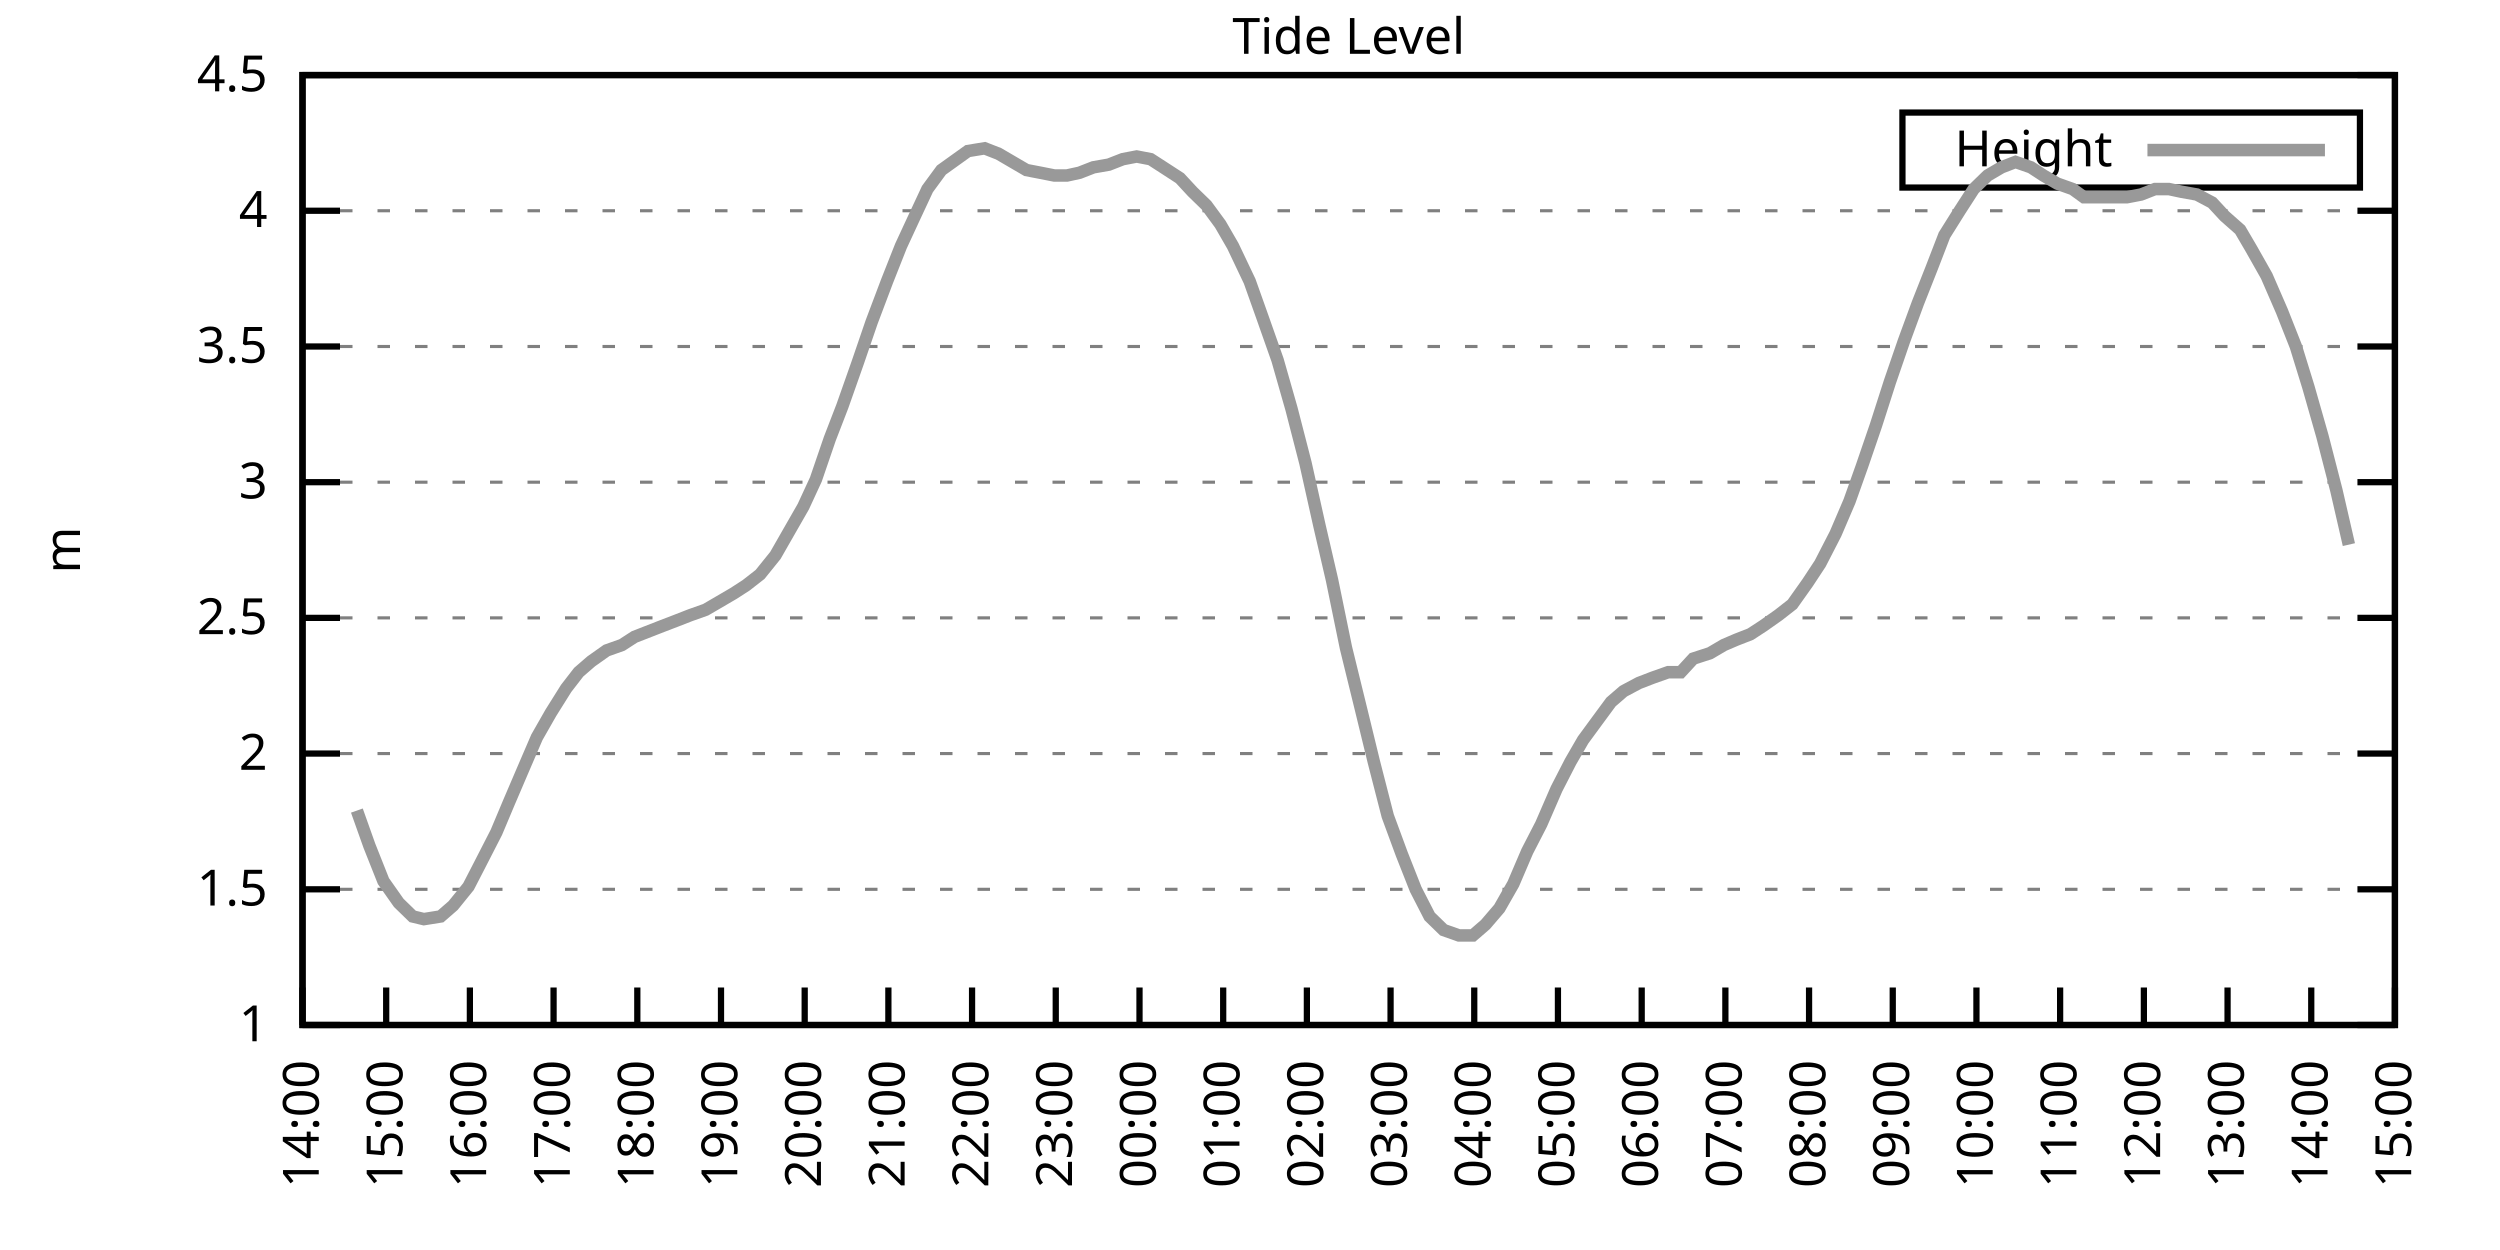
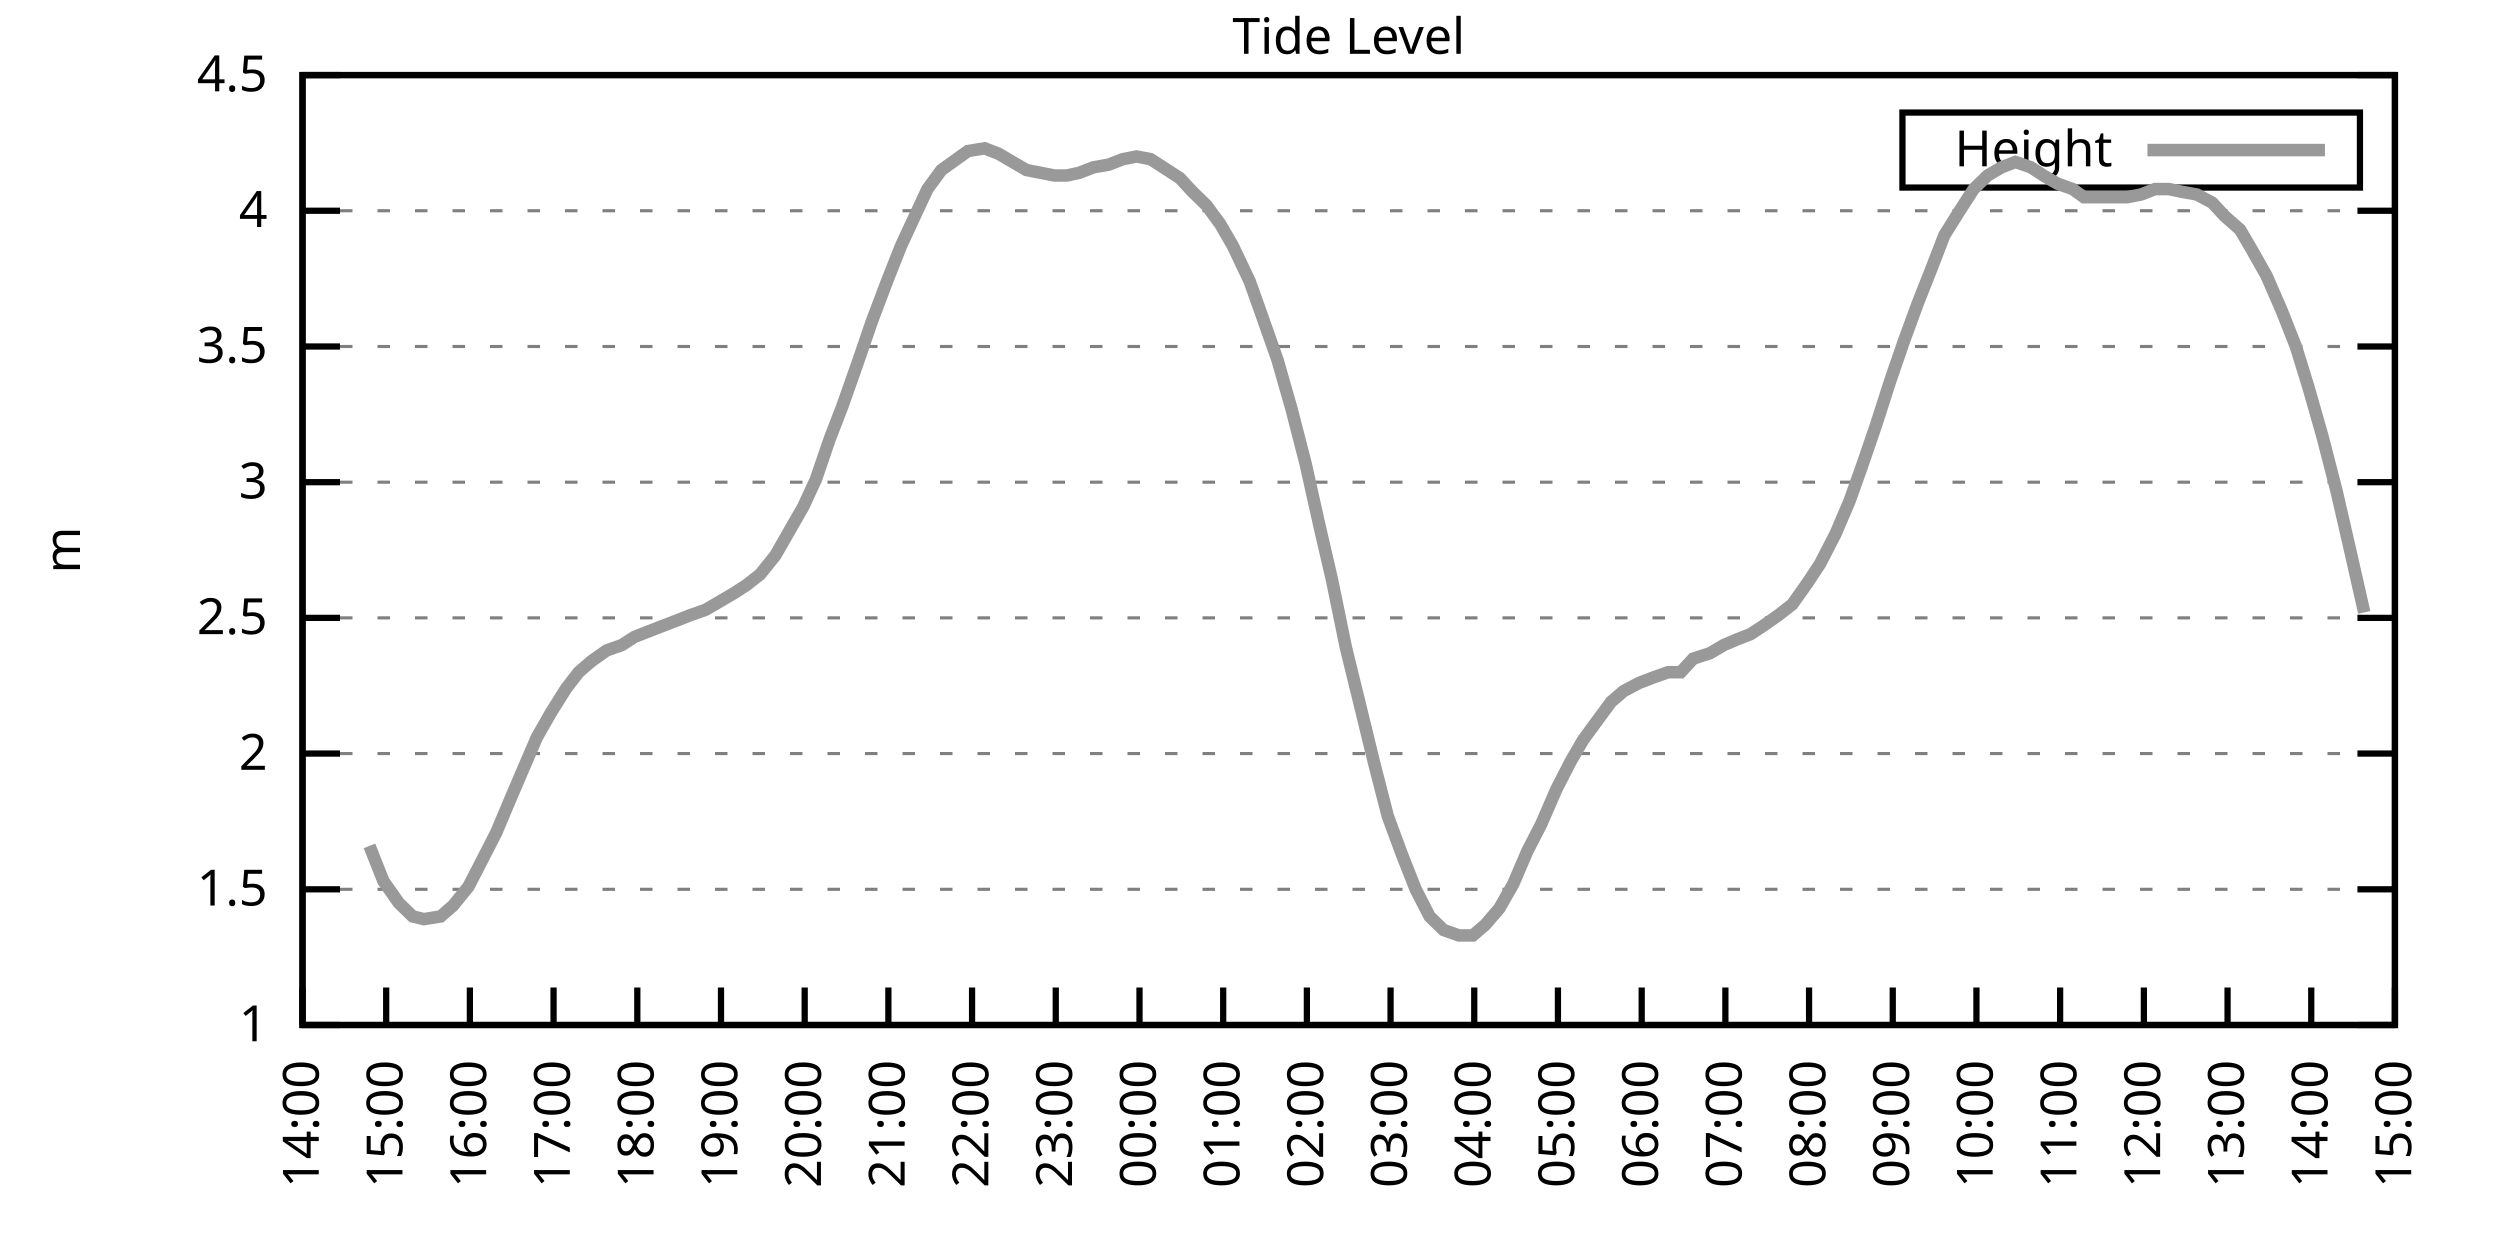
<svg xmlns="http://www.w3.org/2000/svg" xmlns:xlink="http://www.w3.org/1999/xlink" width="400" height="200" viewBox="0 0 400 200">
  <g id="gnuplot_canvas">
    <rect x="0" y="0" width="400" height="200" fill="none" />
    <defs>
      <circle id="gpDot" r="0.5" stroke-width="0.5" stroke="currentColor" />
      <path id="gpPt0" stroke-width="0.333" stroke="currentColor" d="M-1,0 h2 M0,-1 v2" />
      <path id="gpPt1" stroke-width="0.333" stroke="currentColor" d="M-1,-1 L1,1 M1,-1 L-1,1" />
      <path id="gpPt2" stroke-width="0.333" stroke="currentColor" d="M-1,0 L1,0 M0,-1 L0,1 M-1,-1 L1,1 M-1,1 L1,-1" />
      <rect id="gpPt3" stroke-width="0.333" stroke="currentColor" x="-1" y="-1" width="2" height="2" />
      <rect id="gpPt4" stroke-width="0.333" stroke="currentColor" fill="currentColor" x="-1" y="-1" width="2" height="2" />
      <circle id="gpPt5" stroke-width="0.333" stroke="currentColor" cx="0" cy="0" r="1" />
      <use xlink:href="#gpPt5" id="gpPt6" fill="currentColor" stroke="none" />
      <path id="gpPt7" stroke-width="0.333" stroke="currentColor" d="M0,-1.33 L-1.33,0.67 L1.33,0.67 z" />
      <use xlink:href="#gpPt7" id="gpPt8" fill="currentColor" stroke="none" />
      <use xlink:href="#gpPt7" id="gpPt9" stroke="currentColor" transform="rotate(180)" />
      <use xlink:href="#gpPt9" id="gpPt10" fill="currentColor" stroke="none" />
      <use xlink:href="#gpPt3" id="gpPt11" stroke="currentColor" transform="rotate(45)" />
      <use xlink:href="#gpPt11" id="gpPt12" fill="currentColor" stroke="none" />
      <path id="gpPt13" stroke-width="0.333" stroke="currentColor" d="M0,1.330 L1.265,0.411 L0.782,-1.067 L-0.782,-1.076 L-1.265,0.411 z" />
      <use xlink:href="#gpPt13" id="gpPt14" fill="currentColor" stroke="none" />
      <filter id="textbox" filterUnits="objectBoundingBox" x="0" y="0" height="1" width="1">
        <feFlood flood-color="white" flood-opacity="1" result="bgnd" />
        <feComposite in="SourceGraphic" in2="bgnd" operator="atop" />
      </filter>
      <filter id="greybox" filterUnits="objectBoundingBox" x="0" y="0" height="1" width="1">
        <feFlood flood-color="lightgrey" flood-opacity="1" result="grey" />
        <feComposite in="SourceGraphic" in2="grey" operator="atop" />
      </filter>
    </defs>
    <g fill="none" color="white" stroke="currentColor" stroke-width="1.00" stroke-linecap="butt" stroke-linejoin="miter">
</g>
    <g fill="none" color="black" stroke="currentColor" stroke-width="1.00" stroke-linecap="butt" stroke-linejoin="miter">
      <g stroke="none" shape-rendering="crispEdges">
        <polygon fill="rgb(255, 255, 255)" points="48.40,164.00 383.18,164.00 383.18,12.02 48.40,12.02 " />
      </g>
    </g>
    <g fill="none" color="black" stroke="currentColor" stroke-width="1.00" stroke-linecap="butt" stroke-linejoin="miter">
</g>
    <g fill="none" color="black" stroke="black" stroke-width="0.50" stroke-linecap="butt" stroke-linejoin="miter">
</g>
    <g fill="none" color="gray" stroke="currentColor" stroke-width="0.50" stroke-linecap="butt" stroke-linejoin="miter">
      <path stroke="gray" stroke-dasharray="2,4" class="gridline" d="M48.40,164.00 L383.19,164.00  " />
    </g>
    <g fill="none" color="gray" stroke="gray" stroke-width="1.00" stroke-linecap="butt" stroke-linejoin="miter">
</g>
    <g fill="none" color="black" stroke="currentColor" stroke-width="1.00" stroke-linecap="butt" stroke-linejoin="miter">
      <path stroke="black" d="M48.40,164.00 L54.40,164.00 M383.19,164.00 L377.19,164.00  " />
      <g transform="translate(42.80,166.60)" stroke="none" fill="black" font-family="Sans" font-size="8.00" text-anchor="end">
        <text>
          <tspan font-family="Sans"> 1</tspan>
        </text>
      </g>
    </g>
    <g fill="none" color="black" stroke="currentColor" stroke-width="1.00" stroke-linecap="butt" stroke-linejoin="miter">
</g>
    <g fill="none" color="black" stroke="black" stroke-width="0.50" stroke-linecap="butt" stroke-linejoin="miter">
</g>
    <g fill="none" color="gray" stroke="currentColor" stroke-width="0.50" stroke-linecap="butt" stroke-linejoin="miter">
      <path stroke="gray" stroke-dasharray="2,4" class="gridline" d="M48.40,142.29 L383.19,142.29  " />
    </g>
    <g fill="none" color="gray" stroke="gray" stroke-width="1.00" stroke-linecap="butt" stroke-linejoin="miter">
</g>
    <g fill="none" color="black" stroke="currentColor" stroke-width="1.00" stroke-linecap="butt" stroke-linejoin="miter">
      <path stroke="black" d="M48.40,142.29 L54.40,142.29 M383.19,142.29 L377.19,142.29  " />
      <g transform="translate(42.80,144.89)" stroke="none" fill="black" font-family="Sans" font-size="8.00" text-anchor="end">
        <text>
          <tspan font-family="Sans"> 1.5</tspan>
        </text>
      </g>
    </g>
    <g fill="none" color="black" stroke="currentColor" stroke-width="1.00" stroke-linecap="butt" stroke-linejoin="miter">
</g>
    <g fill="none" color="black" stroke="black" stroke-width="0.50" stroke-linecap="butt" stroke-linejoin="miter">
</g>
    <g fill="none" color="gray" stroke="currentColor" stroke-width="0.50" stroke-linecap="butt" stroke-linejoin="miter">
      <path stroke="gray" stroke-dasharray="2,4" class="gridline" d="M48.40,120.57 L383.19,120.57  " />
    </g>
    <g fill="none" color="gray" stroke="gray" stroke-width="1.00" stroke-linecap="butt" stroke-linejoin="miter">
</g>
    <g fill="none" color="black" stroke="currentColor" stroke-width="1.00" stroke-linecap="butt" stroke-linejoin="miter">
      <path stroke="black" d="M48.40,120.57 L54.40,120.57 M383.19,120.57 L377.19,120.57  " />
      <g transform="translate(42.80,123.17)" stroke="none" fill="black" font-family="Sans" font-size="8.00" text-anchor="end">
        <text>
          <tspan font-family="Sans"> 2</tspan>
        </text>
      </g>
    </g>
    <g fill="none" color="black" stroke="currentColor" stroke-width="1.00" stroke-linecap="butt" stroke-linejoin="miter">
</g>
    <g fill="none" color="black" stroke="black" stroke-width="0.50" stroke-linecap="butt" stroke-linejoin="miter">
</g>
    <g fill="none" color="gray" stroke="currentColor" stroke-width="0.50" stroke-linecap="butt" stroke-linejoin="miter">
      <path stroke="gray" stroke-dasharray="2,4" class="gridline" d="M48.40,98.86 L383.19,98.86  " />
    </g>
    <g fill="none" color="gray" stroke="gray" stroke-width="1.00" stroke-linecap="butt" stroke-linejoin="miter">
</g>
    <g fill="none" color="black" stroke="currentColor" stroke-width="1.00" stroke-linecap="butt" stroke-linejoin="miter">
      <path stroke="black" d="M48.40,98.86 L54.40,98.86 M383.19,98.86 L377.19,98.86  " />
      <g transform="translate(42.80,101.46)" stroke="none" fill="black" font-family="Sans" font-size="8.00" text-anchor="end">
        <text>
          <tspan font-family="Sans"> 2.5</tspan>
        </text>
      </g>
    </g>
    <g fill="none" color="black" stroke="currentColor" stroke-width="1.00" stroke-linecap="butt" stroke-linejoin="miter">
</g>
    <g fill="none" color="black" stroke="black" stroke-width="0.50" stroke-linecap="butt" stroke-linejoin="miter">
</g>
    <g fill="none" color="gray" stroke="currentColor" stroke-width="0.50" stroke-linecap="butt" stroke-linejoin="miter">
      <path stroke="gray" stroke-dasharray="2,4" class="gridline" d="M48.40,77.15 L383.19,77.15  " />
    </g>
    <g fill="none" color="gray" stroke="gray" stroke-width="1.00" stroke-linecap="butt" stroke-linejoin="miter">
</g>
    <g fill="none" color="black" stroke="currentColor" stroke-width="1.00" stroke-linecap="butt" stroke-linejoin="miter">
      <path stroke="black" d="M48.40,77.15 L54.40,77.15 M383.19,77.15 L377.19,77.15  " />
      <g transform="translate(42.80,79.75)" stroke="none" fill="black" font-family="Sans" font-size="8.00" text-anchor="end">
        <text>
          <tspan font-family="Sans"> 3</tspan>
        </text>
      </g>
    </g>
    <g fill="none" color="black" stroke="currentColor" stroke-width="1.00" stroke-linecap="butt" stroke-linejoin="miter">
</g>
    <g fill="none" color="black" stroke="black" stroke-width="0.50" stroke-linecap="butt" stroke-linejoin="miter">
</g>
    <g fill="none" color="gray" stroke="currentColor" stroke-width="0.50" stroke-linecap="butt" stroke-linejoin="miter">
      <path stroke="gray" stroke-dasharray="2,4" class="gridline" d="M48.40,55.44 L383.19,55.44  " />
    </g>
    <g fill="none" color="gray" stroke="gray" stroke-width="1.00" stroke-linecap="butt" stroke-linejoin="miter">
</g>
    <g fill="none" color="black" stroke="currentColor" stroke-width="1.00" stroke-linecap="butt" stroke-linejoin="miter">
      <path stroke="black" d="M48.40,55.44 L54.40,55.44 M383.19,55.44 L377.19,55.44  " />
      <g transform="translate(42.80,58.04)" stroke="none" fill="black" font-family="Sans" font-size="8.00" text-anchor="end">
        <text>
          <tspan font-family="Sans"> 3.5</tspan>
        </text>
      </g>
    </g>
    <g fill="none" color="black" stroke="currentColor" stroke-width="1.00" stroke-linecap="butt" stroke-linejoin="miter">
</g>
    <g fill="none" color="black" stroke="black" stroke-width="0.50" stroke-linecap="butt" stroke-linejoin="miter">
</g>
    <g fill="none" color="gray" stroke="currentColor" stroke-width="0.50" stroke-linecap="butt" stroke-linejoin="miter">
      <path stroke="gray" stroke-dasharray="2,4" class="gridline" d="M48.40,33.72 L383.19,33.72  " />
    </g>
    <g fill="none" color="gray" stroke="gray" stroke-width="1.00" stroke-linecap="butt" stroke-linejoin="miter">
</g>
    <g fill="none" color="black" stroke="currentColor" stroke-width="1.00" stroke-linecap="butt" stroke-linejoin="miter">
      <path stroke="black" d="M48.40,33.72 L54.40,33.72 M383.19,33.72 L377.19,33.72  " />
      <g transform="translate(42.80,36.32)" stroke="none" fill="black" font-family="Sans" font-size="8.00" text-anchor="end">
        <text>
          <tspan font-family="Sans"> 4</tspan>
        </text>
      </g>
    </g>
    <g fill="none" color="black" stroke="currentColor" stroke-width="1.00" stroke-linecap="butt" stroke-linejoin="miter">
</g>
    <g fill="none" color="black" stroke="black" stroke-width="0.50" stroke-linecap="butt" stroke-linejoin="miter">
</g>
    <g fill="none" color="gray" stroke="currentColor" stroke-width="0.50" stroke-linecap="butt" stroke-linejoin="miter">
      <path stroke="gray" stroke-dasharray="2,4" class="gridline" d="M48.40,12.01 L383.19,12.01  " />
    </g>
    <g fill="none" color="gray" stroke="gray" stroke-width="1.00" stroke-linecap="butt" stroke-linejoin="miter">
</g>
    <g fill="none" color="black" stroke="currentColor" stroke-width="1.00" stroke-linecap="butt" stroke-linejoin="miter">
      <path stroke="black" d="M48.40,12.01 L54.40,12.01 M383.19,12.01 L377.19,12.01  " />
      <g transform="translate(42.80,14.61)" stroke="none" fill="black" font-family="Sans" font-size="8.00" text-anchor="end">
        <text>
          <tspan font-family="Sans"> 4.5</tspan>
        </text>
      </g>
    </g>
    <g fill="none" color="black" stroke="currentColor" stroke-width="1.00" stroke-linecap="butt" stroke-linejoin="miter">
      <path stroke="black" d="M48.40,164.00 L48.40,158.00  " />
      <g transform="translate(51.00,169.60) rotate(270.00)" stroke="none" fill="black" font-family="Sans" font-size="8.00" text-anchor="end">
        <text>
          <tspan font-family="Sans">14:00</tspan>
        </text>
      </g>
    </g>
    <g fill="none" color="black" stroke="currentColor" stroke-width="1.00" stroke-linecap="butt" stroke-linejoin="miter">
      <path stroke="black" d="M61.79,164.00 L61.79,158.00  " />
      <g transform="translate(64.39,169.60) rotate(270.00)" stroke="none" fill="black" font-family="Sans" font-size="8.00" text-anchor="end">
        <text>
          <tspan font-family="Sans">15:00</tspan>
        </text>
      </g>
    </g>
    <g fill="none" color="black" stroke="currentColor" stroke-width="1.00" stroke-linecap="butt" stroke-linejoin="miter">
      <path stroke="black" d="M75.18,164.00 L75.18,158.00  " />
      <g transform="translate(77.78,169.60) rotate(270.00)" stroke="none" fill="black" font-family="Sans" font-size="8.00" text-anchor="end">
        <text>
          <tspan font-family="Sans">16:00</tspan>
        </text>
      </g>
    </g>
    <g fill="none" color="black" stroke="currentColor" stroke-width="1.00" stroke-linecap="butt" stroke-linejoin="miter">
      <path stroke="black" d="M88.57,164.00 L88.57,158.00  " />
      <g transform="translate(91.17,169.60) rotate(270.00)" stroke="none" fill="black" font-family="Sans" font-size="8.00" text-anchor="end">
        <text>
          <tspan font-family="Sans">17:00</tspan>
        </text>
      </g>
    </g>
    <g fill="none" color="black" stroke="currentColor" stroke-width="1.00" stroke-linecap="butt" stroke-linejoin="miter">
      <path stroke="black" d="M101.97,164.00 L101.97,158.00  " />
      <g transform="translate(104.57,169.60) rotate(270.00)" stroke="none" fill="black" font-family="Sans" font-size="8.00" text-anchor="end">
        <text>
          <tspan font-family="Sans">18:00</tspan>
        </text>
      </g>
    </g>
    <g fill="none" color="black" stroke="currentColor" stroke-width="1.00" stroke-linecap="butt" stroke-linejoin="miter">
      <path stroke="black" d="M115.36,164.00 L115.36,158.00  " />
      <g transform="translate(117.96,169.60) rotate(270.00)" stroke="none" fill="black" font-family="Sans" font-size="8.00" text-anchor="end">
        <text>
          <tspan font-family="Sans">19:00</tspan>
        </text>
      </g>
    </g>
    <g fill="none" color="black" stroke="currentColor" stroke-width="1.00" stroke-linecap="butt" stroke-linejoin="miter">
      <path stroke="black" d="M128.75,164.00 L128.75,158.00  " />
      <g transform="translate(131.35,169.60) rotate(270.00)" stroke="none" fill="black" font-family="Sans" font-size="8.00" text-anchor="end">
        <text>
          <tspan font-family="Sans">20:00</tspan>
        </text>
      </g>
    </g>
    <g fill="none" color="black" stroke="currentColor" stroke-width="1.00" stroke-linecap="butt" stroke-linejoin="miter">
      <path stroke="black" d="M142.14,164.00 L142.14,158.00  " />
      <g transform="translate(144.74,169.60) rotate(270.00)" stroke="none" fill="black" font-family="Sans" font-size="8.00" text-anchor="end">
        <text>
          <tspan font-family="Sans">21:00</tspan>
        </text>
      </g>
    </g>
    <g fill="none" color="black" stroke="currentColor" stroke-width="1.00" stroke-linecap="butt" stroke-linejoin="miter">
      <path stroke="black" d="M155.53,164.00 L155.53,158.00  " />
      <g transform="translate(158.13,169.60) rotate(270.00)" stroke="none" fill="black" font-family="Sans" font-size="8.00" text-anchor="end">
        <text>
          <tspan font-family="Sans">22:00</tspan>
        </text>
      </g>
    </g>
    <g fill="none" color="black" stroke="currentColor" stroke-width="1.00" stroke-linecap="butt" stroke-linejoin="miter">
      <path stroke="black" d="M168.92,164.00 L168.92,158.00  " />
      <g transform="translate(171.52,169.60) rotate(270.00)" stroke="none" fill="black" font-family="Sans" font-size="8.00" text-anchor="end">
        <text>
          <tspan font-family="Sans">23:00</tspan>
        </text>
      </g>
    </g>
    <g fill="none" color="black" stroke="currentColor" stroke-width="1.00" stroke-linecap="butt" stroke-linejoin="miter">
      <path stroke="black" d="M182.32,164.00 L182.32,158.00  " />
      <g transform="translate(184.92,169.60) rotate(270.00)" stroke="none" fill="black" font-family="Sans" font-size="8.00" text-anchor="end">
        <text>
          <tspan font-family="Sans">00:00</tspan>
        </text>
      </g>
    </g>
    <g fill="none" color="black" stroke="currentColor" stroke-width="1.00" stroke-linecap="butt" stroke-linejoin="miter">
      <path stroke="black" d="M195.71,164.00 L195.71,158.00  " />
      <g transform="translate(198.31,169.60) rotate(270.00)" stroke="none" fill="black" font-family="Sans" font-size="8.00" text-anchor="end">
        <text>
          <tspan font-family="Sans">01:00</tspan>
        </text>
      </g>
    </g>
    <g fill="none" color="black" stroke="currentColor" stroke-width="1.00" stroke-linecap="butt" stroke-linejoin="miter">
      <path stroke="black" d="M209.10,164.00 L209.10,158.00  " />
      <g transform="translate(211.70,169.60) rotate(270.00)" stroke="none" fill="black" font-family="Sans" font-size="8.00" text-anchor="end">
        <text>
          <tspan font-family="Sans">02:00</tspan>
        </text>
      </g>
    </g>
    <g fill="none" color="black" stroke="currentColor" stroke-width="1.00" stroke-linecap="butt" stroke-linejoin="miter">
      <path stroke="black" d="M222.49,164.00 L222.49,158.00  " />
      <g transform="translate(225.09,169.60) rotate(270.00)" stroke="none" fill="black" font-family="Sans" font-size="8.00" text-anchor="end">
        <text>
          <tspan font-family="Sans">03:00</tspan>
        </text>
      </g>
    </g>
    <g fill="none" color="black" stroke="currentColor" stroke-width="1.00" stroke-linecap="butt" stroke-linejoin="miter">
      <path stroke="black" d="M235.88,164.00 L235.88,158.00  " />
      <g transform="translate(238.48,169.60) rotate(270.00)" stroke="none" fill="black" font-family="Sans" font-size="8.00" text-anchor="end">
        <text>
          <tspan font-family="Sans">04:00</tspan>
        </text>
      </g>
    </g>
    <g fill="none" color="black" stroke="currentColor" stroke-width="1.00" stroke-linecap="butt" stroke-linejoin="miter">
      <path stroke="black" d="M249.27,164.00 L249.27,158.00  " />
      <g transform="translate(251.87,169.60) rotate(270.00)" stroke="none" fill="black" font-family="Sans" font-size="8.00" text-anchor="end">
        <text>
          <tspan font-family="Sans">05:00</tspan>
        </text>
      </g>
    </g>
    <g fill="none" color="black" stroke="currentColor" stroke-width="1.00" stroke-linecap="butt" stroke-linejoin="miter">
      <path stroke="black" d="M262.67,164.00 L262.67,158.00  " />
      <g transform="translate(265.27,169.60) rotate(270.00)" stroke="none" fill="black" font-family="Sans" font-size="8.00" text-anchor="end">
        <text>
          <tspan font-family="Sans">06:00</tspan>
        </text>
      </g>
    </g>
    <g fill="none" color="black" stroke="currentColor" stroke-width="1.00" stroke-linecap="butt" stroke-linejoin="miter">
      <path stroke="black" d="M276.06,164.00 L276.06,158.00  " />
      <g transform="translate(278.66,169.60) rotate(270.00)" stroke="none" fill="black" font-family="Sans" font-size="8.00" text-anchor="end">
        <text>
          <tspan font-family="Sans">07:00</tspan>
        </text>
      </g>
    </g>
    <g fill="none" color="black" stroke="currentColor" stroke-width="1.00" stroke-linecap="butt" stroke-linejoin="miter">
      <path stroke="black" d="M289.45,164.00 L289.45,158.00  " />
      <g transform="translate(292.05,169.60) rotate(270.00)" stroke="none" fill="black" font-family="Sans" font-size="8.00" text-anchor="end">
        <text>
          <tspan font-family="Sans">08:00</tspan>
        </text>
      </g>
    </g>
    <g fill="none" color="black" stroke="currentColor" stroke-width="1.00" stroke-linecap="butt" stroke-linejoin="miter">
      <path stroke="black" d="M302.84,164.00 L302.84,158.00  " />
      <g transform="translate(305.44,169.60) rotate(270.00)" stroke="none" fill="black" font-family="Sans" font-size="8.00" text-anchor="end">
        <text>
          <tspan font-family="Sans">09:00</tspan>
        </text>
      </g>
    </g>
    <g fill="none" color="black" stroke="currentColor" stroke-width="1.00" stroke-linecap="butt" stroke-linejoin="miter">
      <path stroke="black" d="M316.23,164.00 L316.23,158.00  " />
      <g transform="translate(318.83,169.60) rotate(270.00)" stroke="none" fill="black" font-family="Sans" font-size="8.00" text-anchor="end">
        <text>
          <tspan font-family="Sans">10:00</tspan>
        </text>
      </g>
    </g>
    <g fill="none" color="black" stroke="currentColor" stroke-width="1.00" stroke-linecap="butt" stroke-linejoin="miter">
      <path stroke="black" d="M329.62,164.00 L329.62,158.00  " />
      <g transform="translate(332.22,169.60) rotate(270.00)" stroke="none" fill="black" font-family="Sans" font-size="8.00" text-anchor="end">
        <text>
          <tspan font-family="Sans">11:00</tspan>
        </text>
      </g>
    </g>
    <g fill="none" color="black" stroke="currentColor" stroke-width="1.00" stroke-linecap="butt" stroke-linejoin="miter">
      <path stroke="black" d="M343.02,164.00 L343.02,158.00  " />
      <g transform="translate(345.62,169.60) rotate(270.00)" stroke="none" fill="black" font-family="Sans" font-size="8.00" text-anchor="end">
        <text>
          <tspan font-family="Sans">12:00</tspan>
        </text>
      </g>
    </g>
    <g fill="none" color="black" stroke="currentColor" stroke-width="1.00" stroke-linecap="butt" stroke-linejoin="miter">
      <path stroke="black" d="M356.41,164.00 L356.41,158.00  " />
      <g transform="translate(359.01,169.60) rotate(270.00)" stroke="none" fill="black" font-family="Sans" font-size="8.00" text-anchor="end">
        <text>
          <tspan font-family="Sans">13:00</tspan>
        </text>
      </g>
    </g>
    <g fill="none" color="black" stroke="currentColor" stroke-width="1.00" stroke-linecap="butt" stroke-linejoin="miter">
      <path stroke="black" d="M369.80,164.00 L369.80,158.00  " />
      <g transform="translate(372.40,169.60) rotate(270.00)" stroke="none" fill="black" font-family="Sans" font-size="8.00" text-anchor="end">
        <text>
          <tspan font-family="Sans">14:00</tspan>
        </text>
      </g>
    </g>
    <g fill="none" color="black" stroke="currentColor" stroke-width="1.00" stroke-linecap="butt" stroke-linejoin="miter">
      <path stroke="black" d="M383.19,164.00 L383.19,158.00  " />
      <g transform="translate(385.79,169.60) rotate(270.00)" stroke="none" fill="black" font-family="Sans" font-size="8.00" text-anchor="end">
        <text>
          <tspan font-family="Sans">15:00</tspan>
        </text>
      </g>
    </g>
    <g fill="none" color="black" stroke="currentColor" stroke-width="1.00" stroke-linecap="butt" stroke-linejoin="miter">
</g>
    <g fill="none" color="black" stroke="currentColor" stroke-width="1.00" stroke-linecap="butt" stroke-linejoin="miter">
      <path stroke="black" d="M48.40,12.01 L48.40,164.00 L383.19,164.00 L383.19,12.01 L48.40,12.01 Z  " />
    </g>
    <g fill="none" color="black" stroke="currentColor" stroke-width="1.00" stroke-linecap="butt" stroke-linejoin="miter">
</g>
    <g fill="none" color="black" stroke="currentColor" stroke-width="1.00" stroke-linecap="butt" stroke-linejoin="miter">
      <path stroke="black" d="M304.39,30.01 L304.39,18.01 L377.59,18.01 L377.59,30.01 L304.39,30.01 Z  " />
    </g>
    <g id="Tide_level_plot_1">
      <g fill="none" color="white" stroke="black" stroke-width="2.00" stroke-linecap="butt" stroke-linejoin="miter">
</g>
      <g fill="none" color="black" stroke="currentColor" stroke-width="2.00" stroke-linecap="butt" stroke-linejoin="miter">
        <g transform="translate(337.99,26.61)" stroke="none" fill="black" font-family="Sans" font-size="8.00" text-anchor="end">
          <text>
            <tspan font-family="Sans">Height</tspan>
          </text>
        </g>
      </g>
      <g fill="none" color="black" stroke="currentColor" stroke-width="2.00" stroke-linecap="butt" stroke-linejoin="miter">
-         <path stroke="rgb(153, 153, 153)" d="M343.59,24.01 L371.99,24.01 M57.10,129.69 L59.11,135.34 L61.35,140.98 L63.80,144.46 L66.03,146.63 L67.82,147.06   L70.50,146.63 L72.50,144.89 L74.96,141.85 L76.75,138.38 L79.42,133.17 L81.43,128.39 L83.66,123.18 L85.90,117.97   L88.13,114.06 L90.58,110.15 L92.59,107.55 L94.60,105.81 L97.06,104.07 L99.51,103.20 L101.52,101.90 L103.75,101.03   L105.98,100.16 L108.22,99.30 L110.45,98.43 L112.90,97.56 L115.13,96.26 L117.37,94.95 L119.38,93.65 L121.61,91.91   L124.06,88.87 L126.29,84.97 L128.53,81.06 L130.54,76.71 L132.77,70.20 L134.78,64.99 L137.23,58.04 L139.46,51.53   L141.92,45.01 L144.15,39.37 L146.16,35.03 L148.39,30.25 L150.62,27.21 L154.86,24.17 L157.54,23.73 L159.77,24.60   L162.01,25.91 L164.24,27.21 L166.47,27.64 L168.70,28.08 L170.71,28.08 L172.72,27.64 L174.95,26.77 L177.41,26.34   L179.64,25.47 L181.87,25.04 L184.10,25.47 L186.11,26.77 L188.79,28.51 L190.80,30.68 L193.03,32.85 L195.26,35.89   L197.27,39.37 L199.95,45.01 L201.96,50.66 L204.41,57.61 L206.64,65.42 L208.88,74.11 L211.11,84.10 L213.12,92.78   L215.35,103.64 L217.80,113.63 L219.81,121.88 L222.04,130.56 L224.28,136.64 L226.51,142.29 L228.74,146.63 L230.97,148.80   L233.43,149.67 L235.66,149.67 L237.67,147.93 L239.90,145.33 L242.13,141.42 L244.36,136.21 L246.60,131.86 L249.05,126.22   L251.28,121.88 L253.29,118.40 L255.52,115.36 L257.76,112.32 L259.76,110.59 L262.22,109.28 L264.45,108.42 L266.91,107.55   L268.92,107.55 L270.92,105.38 L273.60,104.51 L275.83,103.20 L277.84,102.34 L280.07,101.47 L282.08,100.16 L284.54,98.43   L286.77,96.69 L289.23,93.22 L291.23,90.18 L293.69,85.40 L295.92,80.19 L297.93,74.54 L300.16,68.03 L302.39,61.08   L304.63,54.57 L306.86,48.49 L309.09,42.84 L311.10,37.63 L313.55,33.72 L315.79,30.25 L318.02,28.08 L320.25,26.77   L322.48,25.91 L324.94,26.77 L326.95,28.08 L329.18,29.38 L331.63,30.25 L333.42,31.55 L335.87,31.55 L338.33,31.55   L340.34,31.55 L342.57,31.12 L344.80,30.25 L347.03,30.25 L349.04,30.68 L351.50,31.12 L353.95,32.42 L355.96,34.59   L358.42,36.76 L360.20,39.80 L362.66,44.15 L365.11,49.79 L367.34,55.44 L369.35,61.95 L371.58,69.77 L373.82,78.45   L375.82,87.14  " />
+         <path stroke="rgb(153, 153, 153)" d="M343.59,24.01 L371.99,24.01 M59.11,135.34 L61.35,140.98 L63.80,144.46 L66.03,146.63 L67.82,147.06 L70.50,146.63   L72.50,144.89 L74.96,141.85 L76.75,138.38 L79.42,133.17 L81.43,128.39 L83.66,123.18 L85.90,117.97 L88.13,114.06   L90.58,110.15 L92.59,107.55 L94.60,105.81 L97.06,104.07 L99.51,103.20 L101.52,101.90 L103.75,101.03 L105.98,100.16   L108.22,99.30 L110.45,98.43 L112.90,97.56 L115.13,96.26 L117.37,94.95 L119.38,93.65 L121.61,91.91 L124.06,88.87   L126.29,84.97 L128.53,81.06 L130.54,76.71 L132.77,70.20 L134.78,64.99 L137.23,58.04 L139.46,51.53 L141.92,45.01   L144.15,39.37 L146.16,35.03 L148.39,30.25 L150.62,27.21 L154.86,24.17 L157.54,23.73 L159.77,24.60 L162.01,25.91   L164.24,27.21 L166.47,27.64 L168.70,28.08 L170.71,28.08 L172.72,27.64 L174.95,26.77 L177.41,26.34 L179.64,25.47   L181.87,25.04 L184.10,25.47 L186.11,26.77 L188.79,28.51 L190.80,30.68 L193.03,32.85 L195.26,35.89 L197.27,39.37   L199.95,45.01 L201.96,50.66 L204.41,57.61 L206.64,65.42 L208.88,74.11 L211.11,84.10 L213.12,92.78 L215.35,103.64   L217.80,113.63 L219.81,121.88 L222.04,130.56 L224.28,136.64 L226.51,142.29 L228.74,146.63 L230.97,148.80 L233.43,149.67   L235.66,149.67 L237.67,147.93 L239.90,145.33 L242.13,141.42 L244.36,136.21 L246.60,131.86 L249.05,126.22 L251.28,121.88   L253.29,118.40 L255.52,115.36 L257.76,112.32 L259.76,110.59 L262.22,109.28 L264.45,108.42 L266.91,107.55 L268.92,107.55   L270.92,105.38 L273.60,104.51 L275.83,103.20 L277.84,102.34 L280.07,101.47 L282.08,100.16 L284.54,98.43 L286.77,96.69   L289.23,93.22 L291.23,90.18 L293.69,85.40 L295.92,80.19 L297.93,74.54 L300.16,68.03 L302.39,61.08 L304.63,54.57   L306.86,48.49 L309.09,42.84 L311.10,37.63 L313.55,33.72 L315.79,30.25 L318.02,28.08 L320.25,26.77 L322.48,25.91   L324.94,26.77 L326.95,28.08 L329.18,29.38 L331.63,30.25 L333.42,31.55 L335.87,31.55 L338.33,31.55 L340.34,31.55   L342.57,31.12 L344.80,30.25 L347.03,30.25 L349.04,30.68 L351.50,31.12 L353.95,32.42 L355.96,34.59 L358.42,36.76   L360.20,39.80 L362.66,44.15 L365.11,49.79 L367.34,55.44 L369.35,61.95 L371.58,69.77 L373.82,78.45 L375.82,87.14   L378.28,97.99  " />
      </g>
    </g>
    <g fill="none" color="black" stroke="currentColor" stroke-width="2.00" stroke-linecap="butt" stroke-linejoin="miter">
</g>
    <g fill="none" color="black" stroke="black" stroke-width="1.00" stroke-linecap="butt" stroke-linejoin="miter">
</g>
    <g fill="none" color="black" stroke="currentColor" stroke-width="1.00" stroke-linecap="butt" stroke-linejoin="miter">
      <path stroke="black" d="M48.40,12.01 L48.40,164.00 L383.19,164.00 L383.19,12.01 L48.40,12.01 Z  " />
      <g transform="translate(12.80,88.01) rotate(270.00)" stroke="none" fill="black" font-family="Sans" font-size="8.00" text-anchor="middle">
        <text>
          <tspan font-family="Sans">m</tspan>
        </text>
      </g>
    </g>
    <g fill="none" color="black" stroke="currentColor" stroke-width="1.00" stroke-linecap="butt" stroke-linejoin="miter">
</g>
    <g fill="none" color="black" stroke="currentColor" stroke-width="1.00" stroke-linecap="butt" stroke-linejoin="miter">
      <g transform="translate(215.79,8.61)" stroke="none" fill="black" font-family="Sans" font-size="8.00" text-anchor="middle">
        <text>
          <tspan font-family="Sans">Tide Level</tspan>
        </text>
      </g>
    </g>
    <g fill="none" color="black" stroke="currentColor" stroke-width="1.00" stroke-linecap="butt" stroke-linejoin="miter">
</g>
  </g>
</svg>
